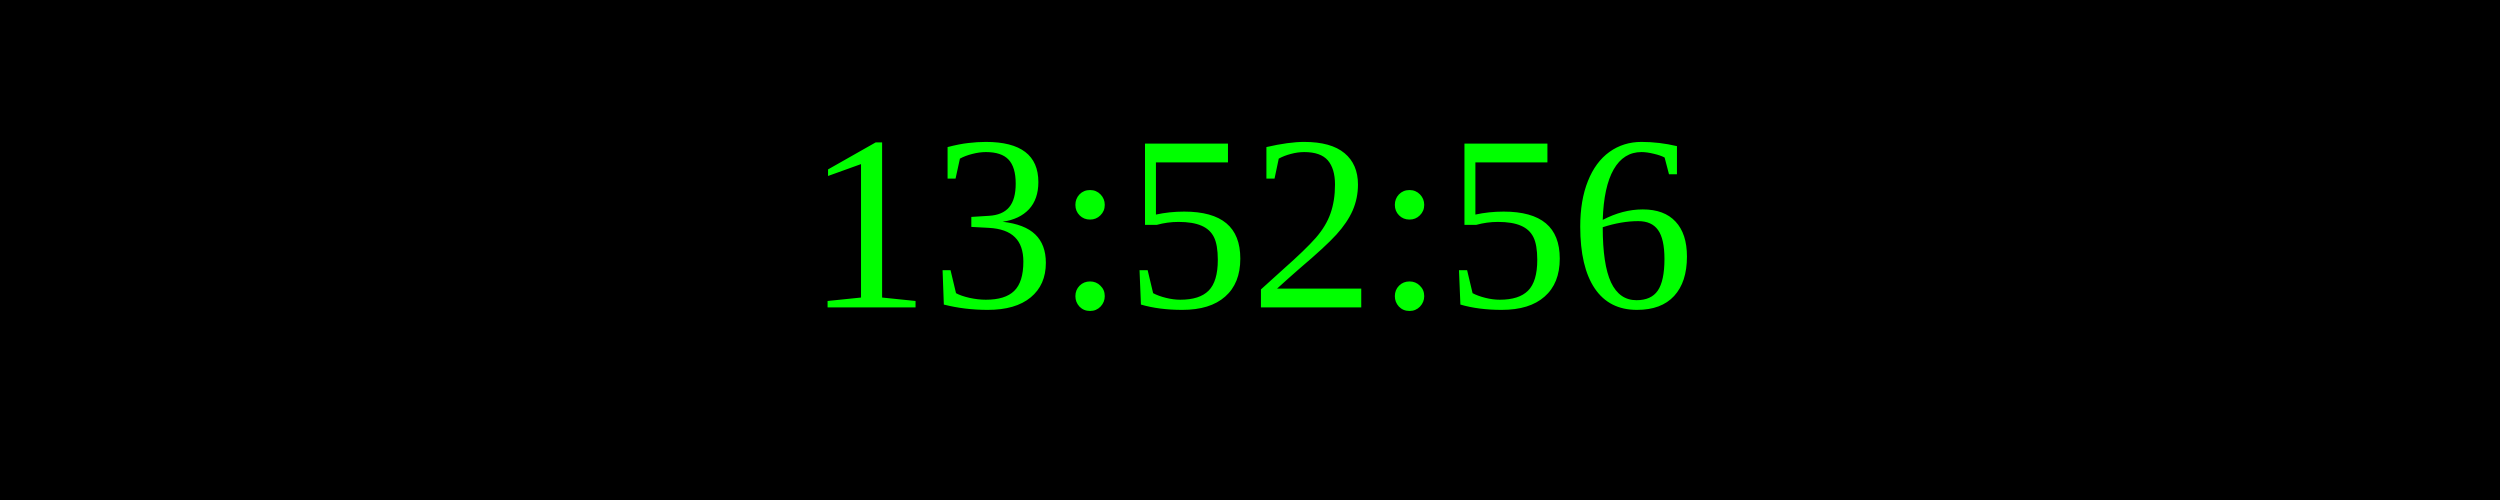
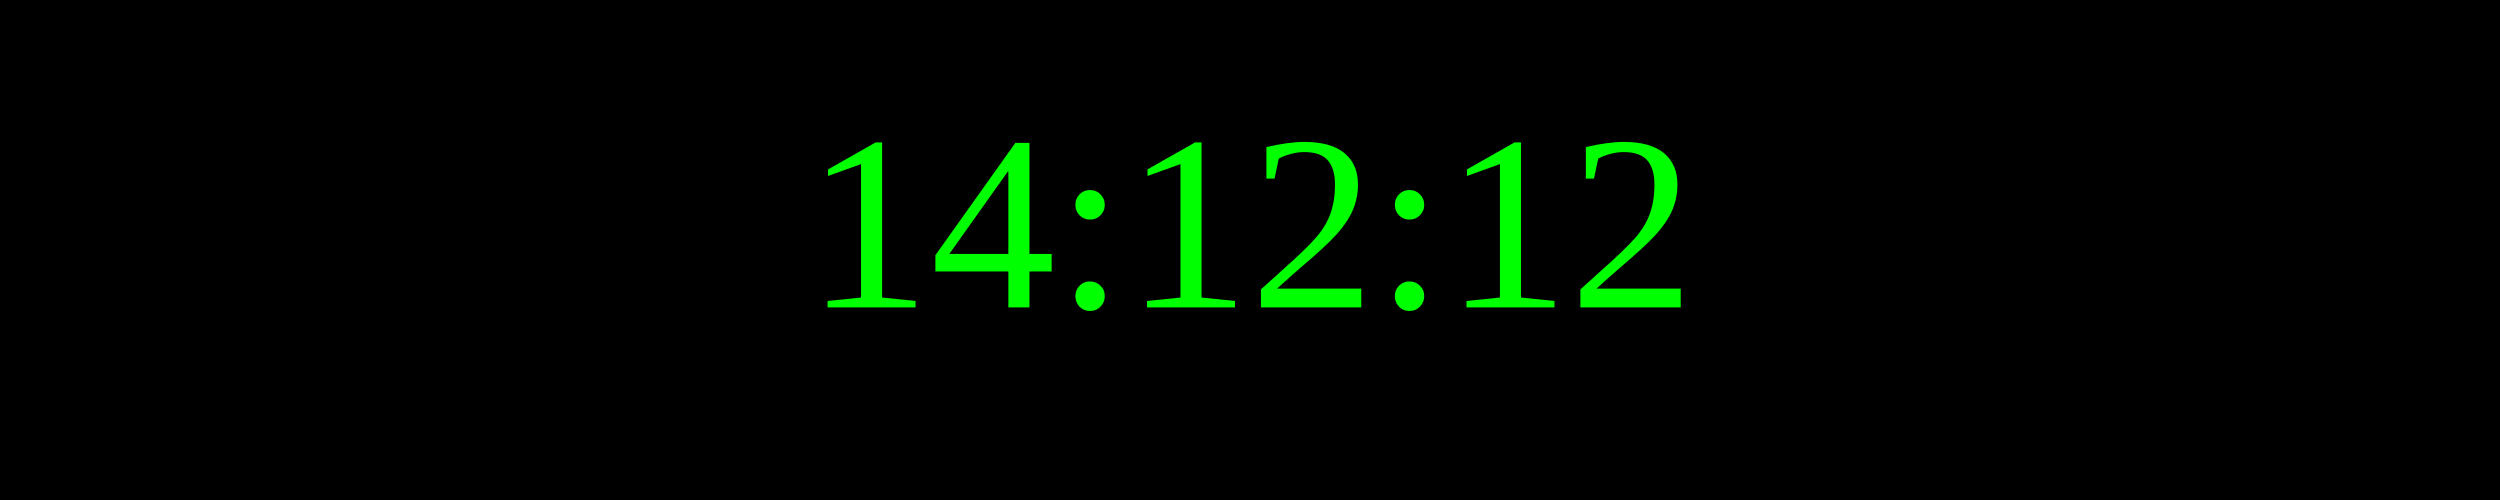
<svg xmlns="http://www.w3.org/2000/svg" width="250" height="50">
  <rect width="100%" height="100%" fill="black" />
  <text x="50%" y="50%" font-size="25" fill="lime" text-anchor="middle" dominant-baseline="middle">
- 13:52:56
+ 14:12:12
</text>
</svg>
